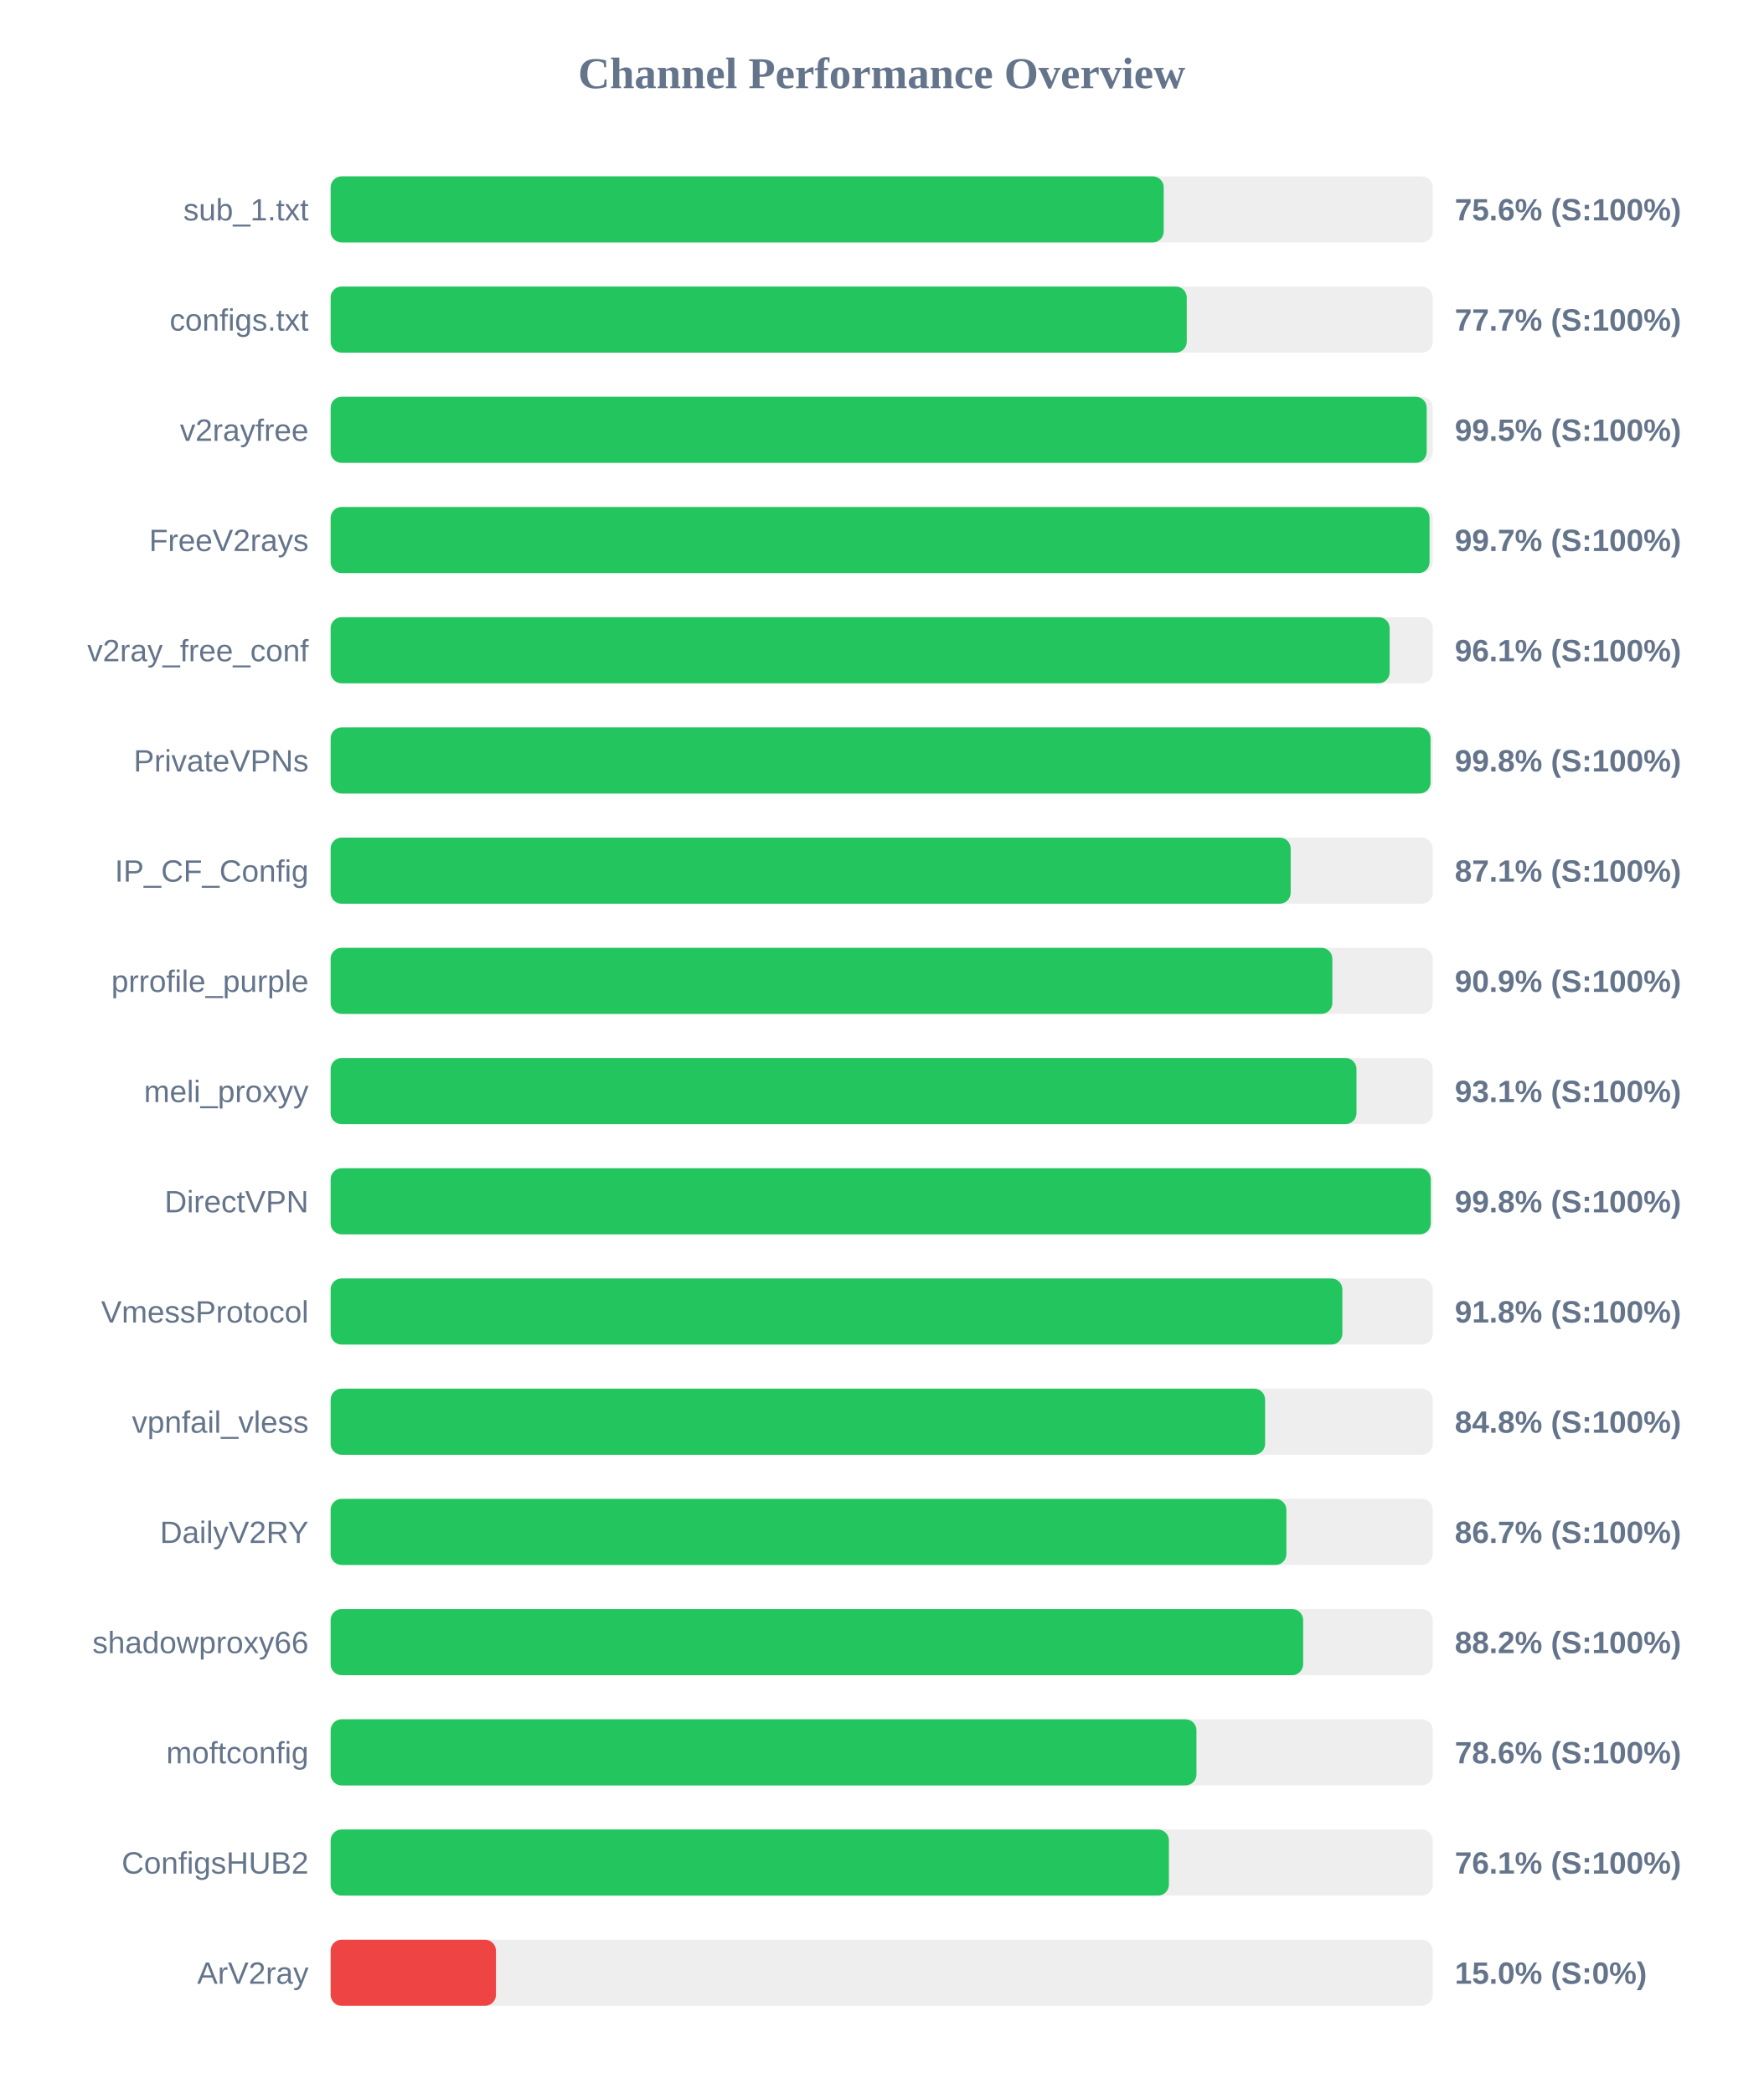
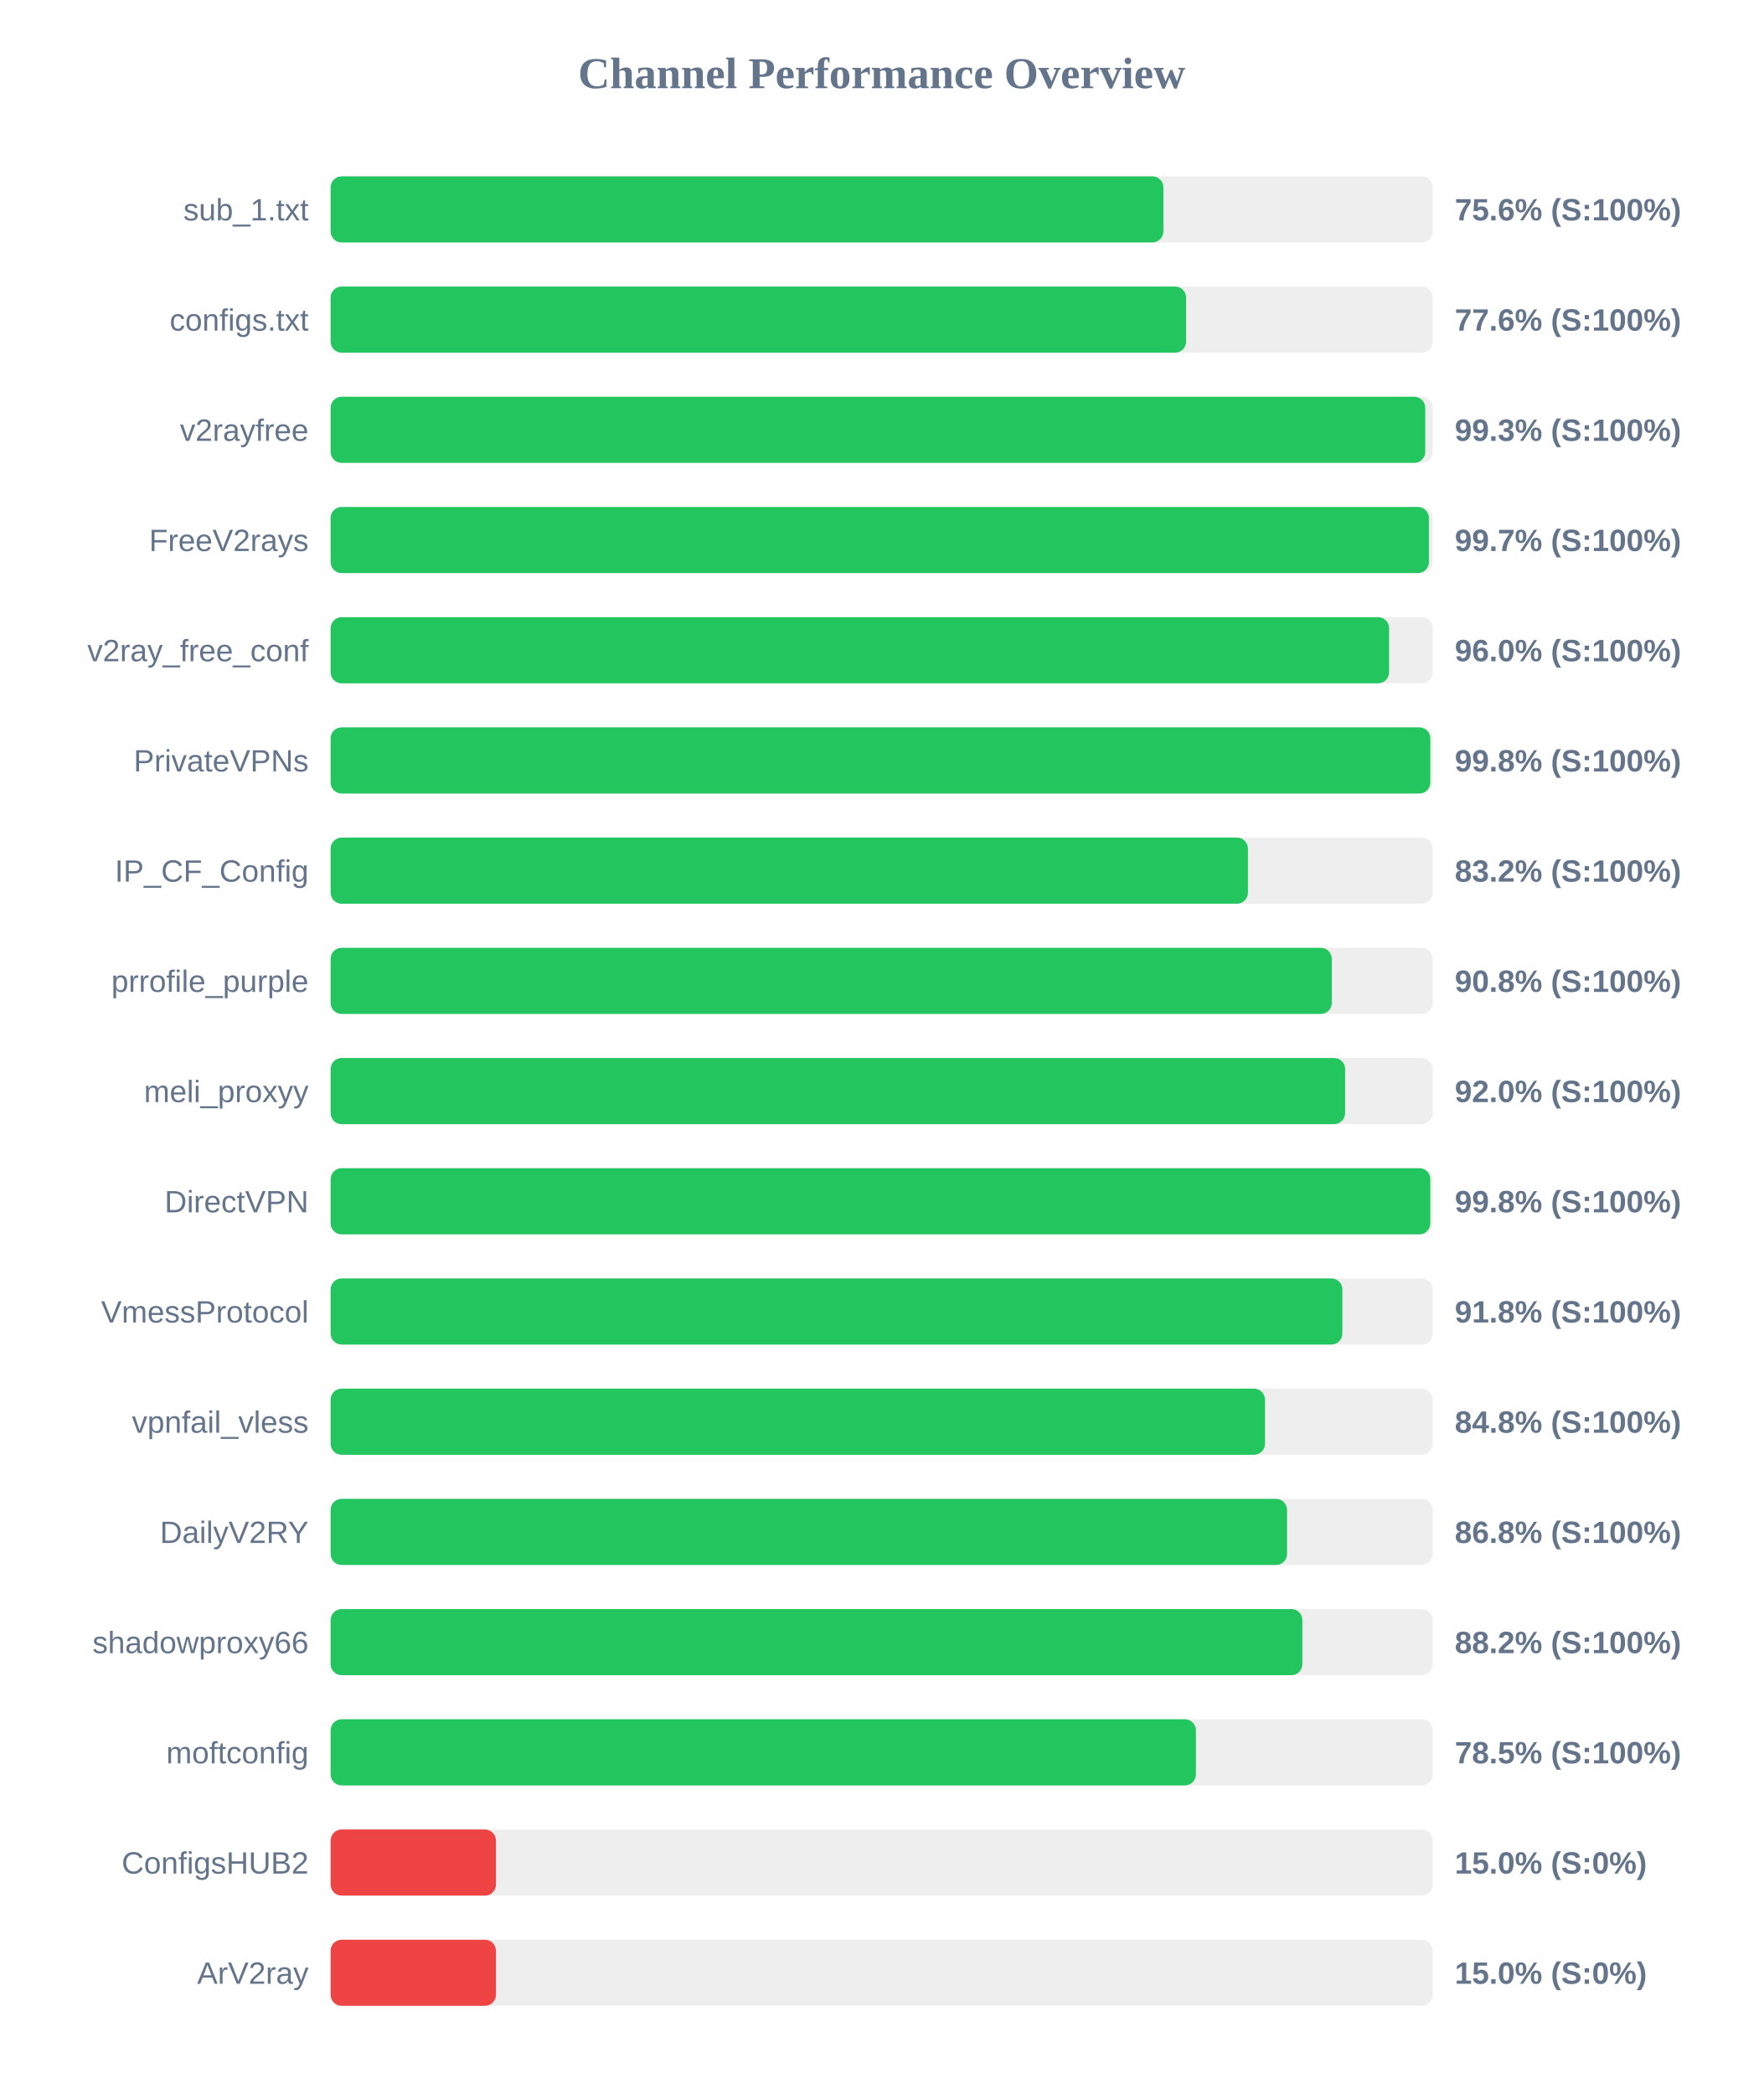
<svg xmlns="http://www.w3.org/2000/svg" width="800" height="950" version="1.1">
  <style>
        .row { font: 14px Arial; fill: #64748b; }
        .score { font: bold 14px Arial; fill: #64748b; }
    </style>
  <text x="400" y="40" text-anchor="middle" font-size="20px" font-weight="bold" fill="#64748b">Channel Performance Overview</text>
  <rect x="150" y="80" width="500" height="30" fill="#eee" rx="5" />
-   <rect x="150" y="80" width="377.95" height="30" fill="#22c55e" rx="5" />
+   <rect x="150" y="80" width="377.8" height="30" fill="#22c55e" rx="5" />
  <text x="140" y="100" text-anchor="end" class="row">sub_1.txt</text>
  <text x="660" y="100" text-anchor="start" class="score">75.6% (S:100%)</text>
  <rect x="150" y="130" width="500" height="30" fill="#eee" rx="5" />
-   <rect x="150" y="130" width="388.4" height="30" fill="#22c55e" rx="5" />
+   <rect x="150" y="130" width="388.1" height="30" fill="#22c55e" rx="5" />
  <text x="140" y="150" text-anchor="end" class="row">configs.txt</text>
-   <text x="660" y="150" text-anchor="start" class="score">77.7% (S:100%)</text>
+   <text x="660" y="150" text-anchor="start" class="score">77.6% (S:100%)</text>
  <rect x="150" y="180" width="500" height="30" fill="#eee" rx="5" />
-   <rect x="150" y="180" width="497.25" height="30" fill="#22c55e" rx="5" />
+   <rect x="150" y="180" width="496.6" height="30" fill="#22c55e" rx="5" />
  <text x="140" y="200" text-anchor="end" class="row">v2rayfree</text>
-   <text x="660" y="200" text-anchor="start" class="score">99.5% (S:100%)</text>
+   <text x="660" y="200" text-anchor="start" class="score">99.3% (S:100%)</text>
  <rect x="150" y="230" width="500" height="30" fill="#eee" rx="5" />
-   <rect x="150" y="230" width="498.55" height="30" fill="#22c55e" rx="5" />
+   <rect x="150" y="230" width="498.25" height="30" fill="#22c55e" rx="5" />
  <text x="140" y="250" text-anchor="end" class="row">FreeV2rays</text>
  <text x="660" y="250" text-anchor="start" class="score">99.7% (S:100%)</text>
  <rect x="150" y="280" width="500" height="30" fill="#eee" rx="5" />
-   <rect x="150" y="280" width="480.45" height="30" fill="#22c55e" rx="5" />
+   <rect x="150" y="280" width="480.2" height="30" fill="#22c55e" rx="5" />
  <text x="140" y="300" text-anchor="end" class="row">v2ray_free_conf</text>
-   <text x="660" y="300" text-anchor="start" class="score">96.1% (S:100%)</text>
+   <text x="660" y="300" text-anchor="start" class="score">96.0% (S:100%)</text>
  <rect x="150" y="330" width="500" height="30" fill="#eee" rx="5" />
-   <rect x="150" y="330" width="499.0" height="30" fill="#22c55e" rx="5" />
+   <rect x="150" y="330" width="498.9" height="30" fill="#22c55e" rx="5" />
  <text x="140" y="350" text-anchor="end" class="row">PrivateVPNs</text>
  <text x="660" y="350" text-anchor="start" class="score">99.8% (S:100%)</text>
  <rect x="150" y="380" width="500" height="30" fill="#eee" rx="5" />
-   <rect x="150" y="380" width="435.55" height="30" fill="#22c55e" rx="5" />
+   <rect x="150" y="380" width="416.15" height="30" fill="#22c55e" rx="5" />
  <text x="140" y="400" text-anchor="end" class="row">IP_CF_Config</text>
-   <text x="660" y="400" text-anchor="start" class="score">87.1% (S:100%)</text>
+   <text x="660" y="400" text-anchor="start" class="score">83.2% (S:100%)</text>
  <rect x="150" y="430" width="500" height="30" fill="#eee" rx="5" />
-   <rect x="150" y="430" width="454.45" height="30" fill="#22c55e" rx="5" />
+   <rect x="150" y="430" width="454.2" height="30" fill="#22c55e" rx="5" />
  <text x="140" y="450" text-anchor="end" class="row">prrofile_purple</text>
-   <text x="660" y="450" text-anchor="start" class="score">90.9% (S:100%)</text>
+   <text x="660" y="450" text-anchor="start" class="score">90.8% (S:100%)</text>
  <rect x="150" y="480" width="500" height="30" fill="#eee" rx="5" />
-   <rect x="150" y="480" width="465.4" height="30" fill="#22c55e" rx="5" />
+   <rect x="150" y="480" width="460.25" height="30" fill="#22c55e" rx="5" />
  <text x="140" y="500" text-anchor="end" class="row">meli_proxyy</text>
-   <text x="660" y="500" text-anchor="start" class="score">93.1% (S:100%)</text>
+   <text x="660" y="500" text-anchor="start" class="score">92.0% (S:100%)</text>
  <rect x="150" y="530" width="500" height="30" fill="#eee" rx="5" />
-   <rect x="150" y="530" width="499.1" height="30" fill="#22c55e" rx="5" />
+   <rect x="150" y="530" width="498.9" height="30" fill="#22c55e" rx="5" />
  <text x="140" y="550" text-anchor="end" class="row">DirectVPN</text>
  <text x="660" y="550" text-anchor="start" class="score">99.8% (S:100%)</text>
  <rect x="150" y="580" width="500" height="30" fill="#eee" rx="5" />
  <rect x="150" y="580" width="459.0" height="30" fill="#22c55e" rx="5" />
  <text x="140" y="600" text-anchor="end" class="row">VmessProtocol</text>
  <text x="660" y="600" text-anchor="start" class="score">91.8% (S:100%)</text>
  <rect x="150" y="630" width="500" height="30" fill="#eee" rx="5" />
-   <rect x="150" y="630" width="423.95" height="30" fill="#22c55e" rx="5" />
+   <rect x="150" y="630" width="423.9" height="30" fill="#22c55e" rx="5" />
  <text x="140" y="650" text-anchor="end" class="row">vpnfail_vless</text>
  <text x="660" y="650" text-anchor="start" class="score">84.8% (S:100%)</text>
  <rect x="150" y="680" width="500" height="30" fill="#eee" rx="5" />
-   <rect x="150" y="680" width="433.6" height="30" fill="#22c55e" rx="5" />
+   <rect x="150" y="680" width="433.9" height="30" fill="#22c55e" rx="5" />
  <text x="140" y="700" text-anchor="end" class="row">DailyV2RY</text>
-   <text x="660" y="700" text-anchor="start" class="score">86.7% (S:100%)</text>
+   <text x="660" y="700" text-anchor="start" class="score">86.8% (S:100%)</text>
  <rect x="150" y="730" width="500" height="30" fill="#eee" rx="5" />
-   <rect x="150" y="730" width="441.2" height="30" fill="#22c55e" rx="5" />
+   <rect x="150" y="730" width="440.85" height="30" fill="#22c55e" rx="5" />
  <text x="140" y="750" text-anchor="end" class="row">shadowproxy66</text>
  <text x="660" y="750" text-anchor="start" class="score">88.2% (S:100%)</text>
  <rect x="150" y="780" width="500" height="30" fill="#eee" rx="5" />
-   <rect x="150" y="780" width="392.8" height="30" fill="#22c55e" rx="5" />
+   <rect x="150" y="780" width="392.55" height="30" fill="#22c55e" rx="5" />
  <text x="140" y="800" text-anchor="end" class="row">moftconfig</text>
-   <text x="660" y="800" text-anchor="start" class="score">78.6% (S:100%)</text>
+   <text x="660" y="800" text-anchor="start" class="score">78.5% (S:100%)</text>
  <rect x="150" y="830" width="500" height="30" fill="#eee" rx="5" />
-   <rect x="150" y="830" width="380.3" height="30" fill="#22c55e" rx="5" />
+   <rect x="150" y="830" width="75.0" height="30" fill="#ef4444" rx="5" />
  <text x="140" y="850" text-anchor="end" class="row">ConfigsHUB2</text>
-   <text x="660" y="850" text-anchor="start" class="score">76.1% (S:100%)</text>
+   <text x="660" y="850" text-anchor="start" class="score">15.0% (S:0%)</text>
  <rect x="150" y="880" width="500" height="30" fill="#eee" rx="5" />
  <rect x="150" y="880" width="75.0" height="30" fill="#ef4444" rx="5" />
  <text x="140" y="900" text-anchor="end" class="row">ArV2ray</text>
  <text x="660" y="900" text-anchor="start" class="score">15.0% (S:0%)</text>
</svg>
